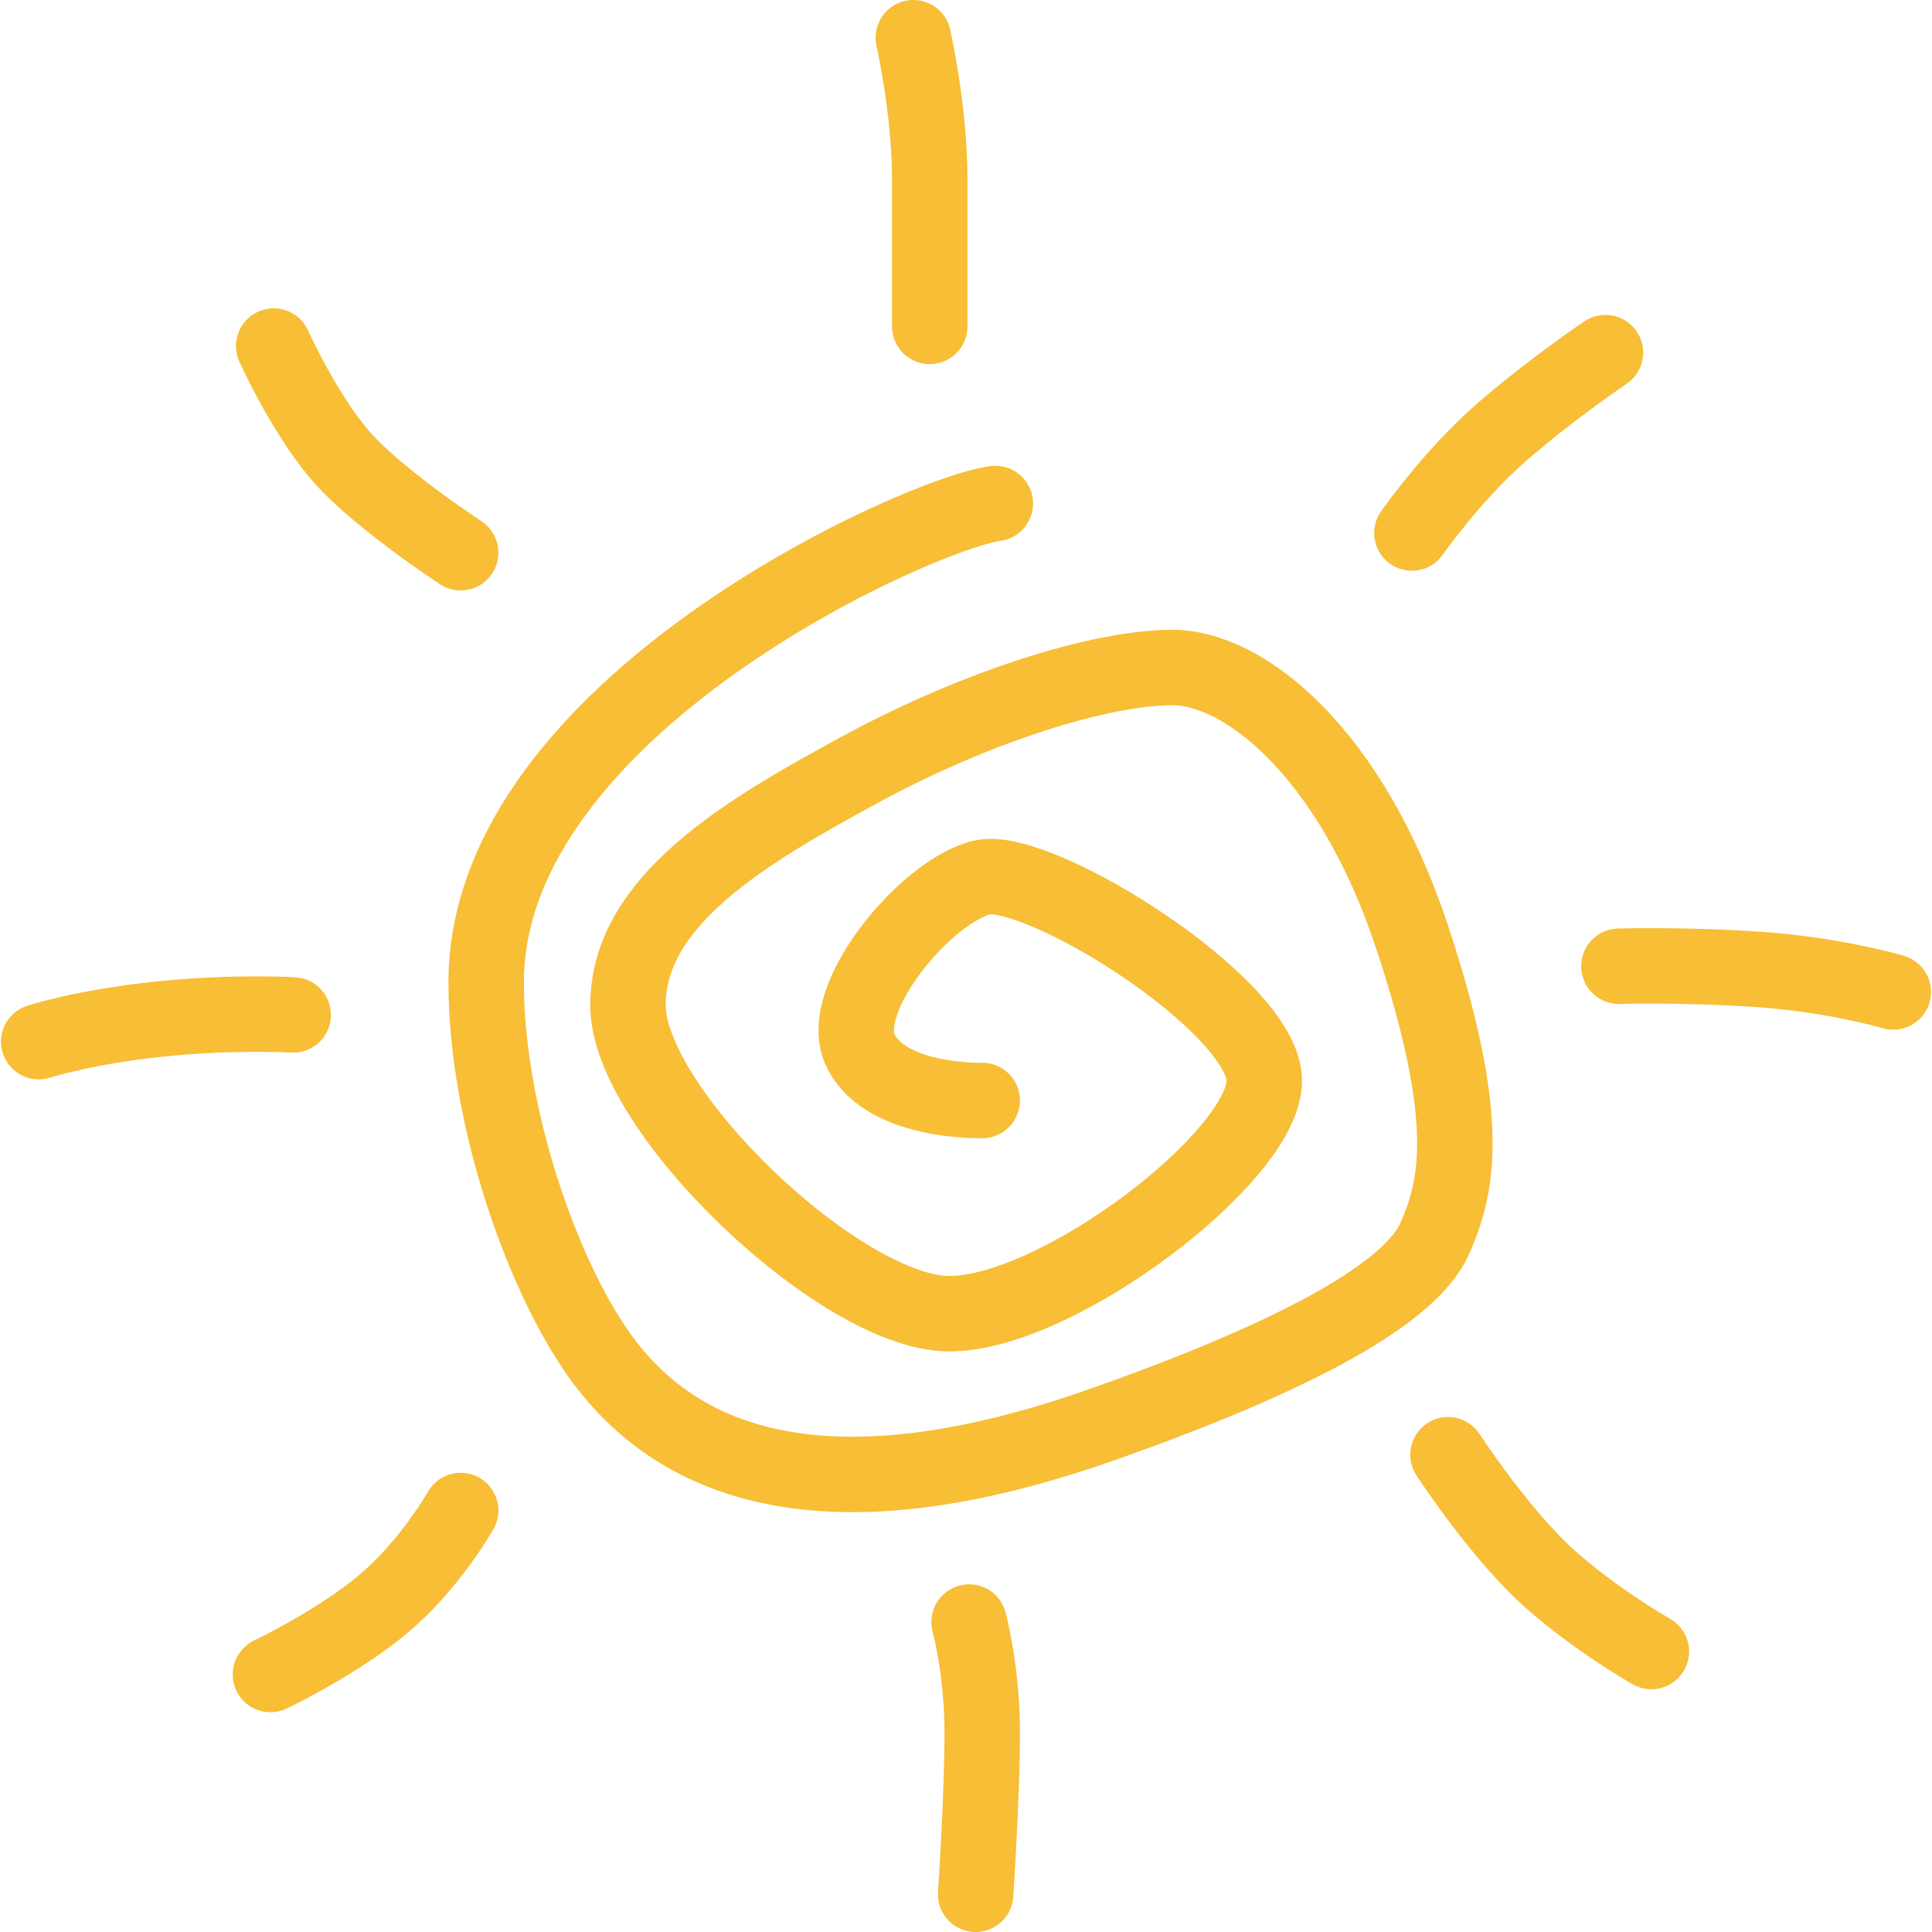
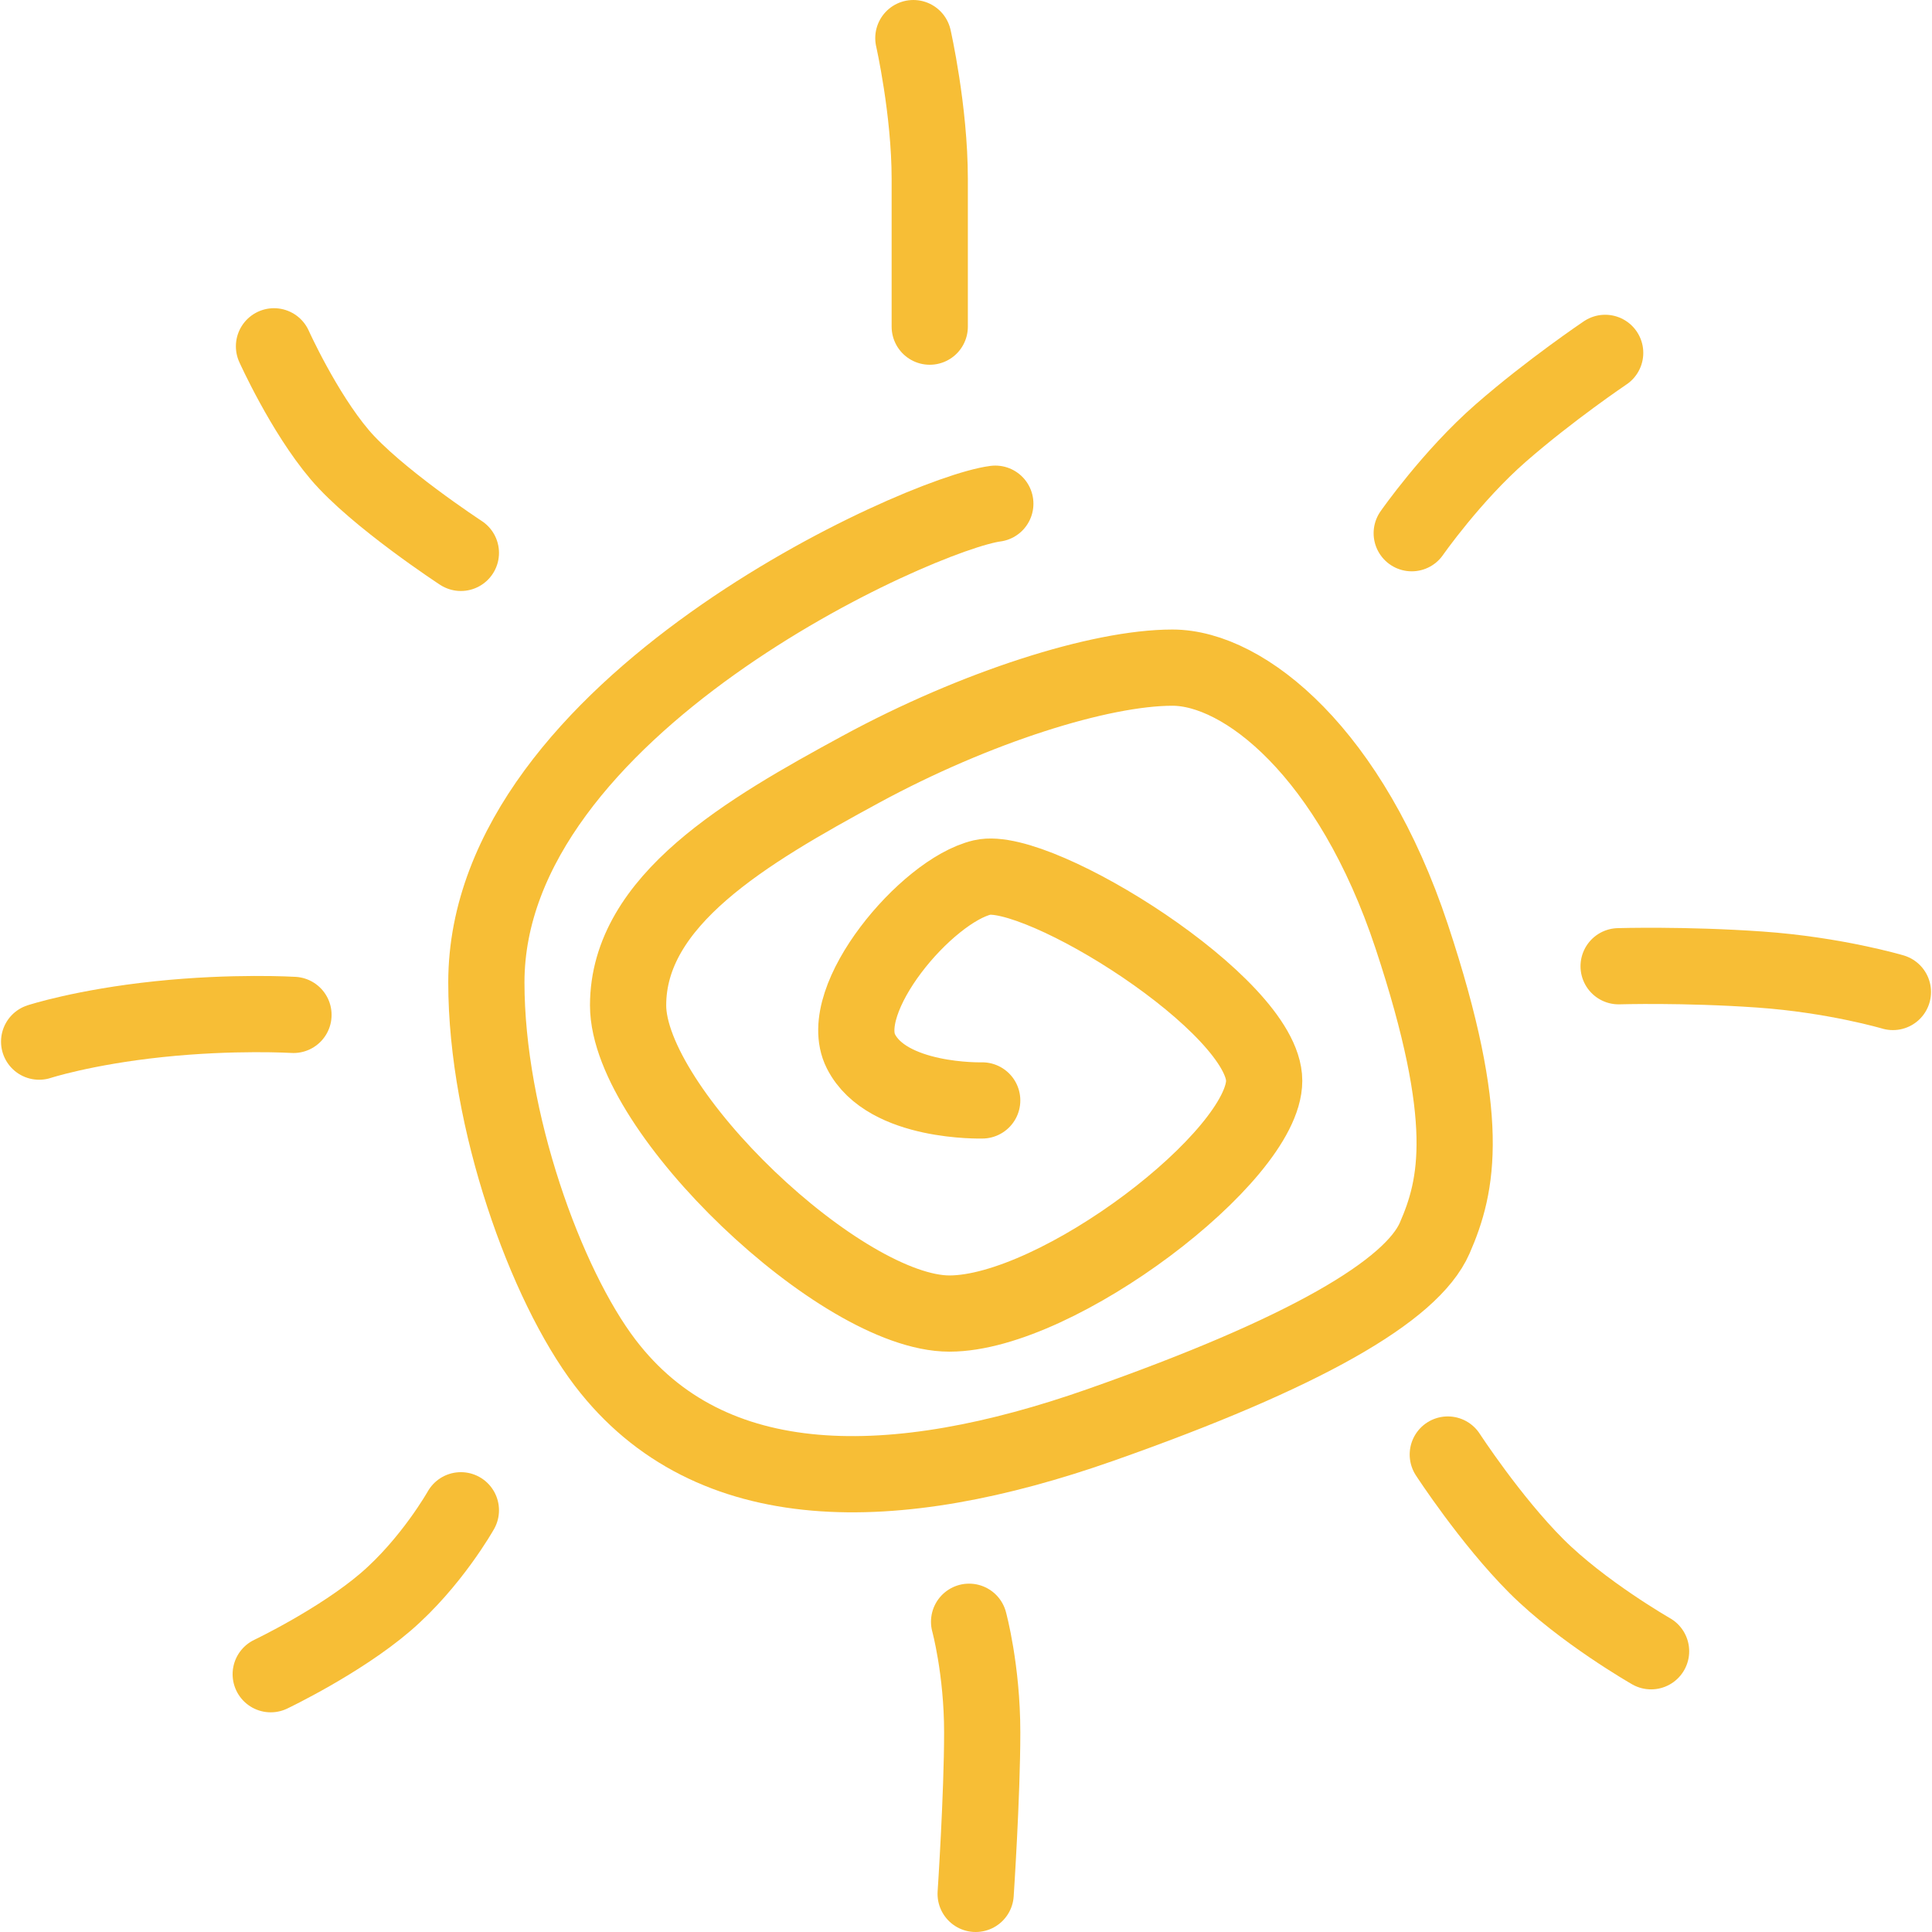
- <svg xmlns="http://www.w3.org/2000/svg" width="294.49" height="294.5" viewBox="0 0 294.49 294.5">
+ <svg xmlns="http://www.w3.org/2000/svg" width="291.49" height="291.5" viewBox="0 0 291.49 291.5">
  <g>
-     <path fill="none" stroke="rgb(247,190,54)" stroke-linecap="round" stroke-linejoin="round" stroke-width="11.5" d="M149.722 167.75s-14.514.406-18.5-7.5c-3.986-7.906 10-24.5 18.5-26.5s43 19.5 43 31-31.5 35.5-48 35.5-49-31-49-47 18-26.5 35.5-36 36.5-15.5 47.5-15.5 27.237 13.057 36.5 41c9.263 27.943 7 38 3.5 46s-19.701 17.499-51 28.5c-31.299 11.001-59.47 11.534-75.5-9.5-9.06-11.888-18.114-36.989-18.114-57.992C74.108 107.75 140.222 78.25 151.722 76.75" />
-     <path fill="none" stroke="rgb(247,190,54)" stroke-linecap="round" stroke-linejoin="round" stroke-width="11.5" d="M70.222 84.25s-13-8.5-18.5-15-10-16.5-10-16.5" />
-     <path fill="none" stroke="rgb(247,190,54)" stroke-linecap="round" stroke-linejoin="round" stroke-width="11.5" d="M44.693 154.708s-9.107-.551-20.544.651c-11.437 1.202-18.242 3.426-18.242 3.426" />
-     <path fill="none" stroke="rgb(247,190,54)" stroke-linecap="round" stroke-linejoin="round" stroke-width="11.5" d="M70.222 230.25s-4.5 8-11.5 14-17.5 11-17.5 11" />
-     <path fill="none" stroke="rgb(247,190,54)" stroke-linecap="round" stroke-linejoin="round" stroke-width="11.5" d="M147.722 247.25s2 7.297 2 16.874c0 9.577-1 24.626-1 24.626" />
-     <path fill="none" stroke="rgb(247,190,54)" stroke-linecap="round" stroke-linejoin="round" stroke-width="11.5" d="M220.722 221.75s6.5 10 13.5 17 17.5 13 17.5 13" />
-     <path fill="none" stroke="rgb(247,190,54)" stroke-linecap="round" stroke-linejoin="round" stroke-width="11.5" d="M246.773 147.285s10.045-.3 21.517.502c11.472.802 20.311 3.425 20.311 3.425" />
-     <path fill="none" stroke="rgb(247,190,54)" stroke-linecap="round" stroke-linejoin="round" stroke-width="11.5" d="M215.222 81.25s6.087-8.73 13.579-15.278S244.722 53.75 244.722 53.75" />
-     <path fill="none" stroke="rgb(247,190,54)" stroke-linecap="round" stroke-linejoin="round" stroke-width="11.5" d="M141.722 49.75v-22.5c0-10.5-2.5-21.5-2.5-21.5" />
+     <path fill="none" stroke="rgb(247,190,54)" stroke-linecap="round" stroke-linejoin="round" stroke-width="11.5" d="M148.195 166.033s-14.36.402-18.304-7.42c-3.944-7.822 9.894-24.24 18.304-26.219 8.41-1.979 42.544 19.293 42.544 30.671 0 11.378-31.166 35.124-47.491 35.124s-48.481-30.671-48.481-46.502c0-15.83 17.809-26.219 35.124-35.618 17.314-9.399 36.113-15.336 46.996-15.336 10.883 0 26.948 12.919 36.113 40.565 9.165 27.647 6.926 37.597 3.463 45.512-3.463 7.915-19.493 17.313-50.459 28.198-30.967 10.885-58.839 11.412-74.7-9.399-8.964-11.762-17.922-36.597-17.922-57.377 0-41.563 65.413-70.75 76.791-72.234" />
+     <path fill="none" stroke="rgb(247,190,54)" stroke-linecap="round" stroke-linejoin="round" stroke-width="11.5" d="M69.538 83.418S56.676 75.008 51.234 68.577C45.793 62.146 41.34 52.252 41.34 52.252" />
+     <path fill="none" stroke="rgb(247,190,54)" stroke-linecap="round" stroke-linejoin="round" stroke-width="11.5" d="M44.28 153.128s-9.011-.545-20.327.644c-11.316 1.189-18.048 3.389-18.048 3.389" />
+     <path fill="none" stroke="rgb(247,190,54)" stroke-linecap="round" stroke-linejoin="round" stroke-width="11.5" d="M69.538 227.87s-4.452 7.915-11.378 13.852c-6.926 5.936-17.314 10.883-17.314 10.883" />
+     <path fill="none" stroke="rgb(247,190,54)" stroke-linecap="round" stroke-linejoin="round" stroke-width="11.5" d="M146.217 244.69s1.979 7.219 1.979 16.695c0 9.475-.989 24.365-.989 24.365" />
+     <path fill="none" stroke="rgb(247,190,54)" stroke-linecap="round" stroke-linejoin="round" stroke-width="11.5" d="M218.443 219.46s6.431 9.894 13.357 16.82c6.926 6.926 17.314 12.862 17.314 12.862" />
+     <path fill="none" stroke="rgb(247,190,54)" stroke-linecap="round" stroke-linejoin="round" stroke-width="11.5" d="M244.218 145.785s9.939-.297 21.289.497c11.35.794 20.095 3.389 20.095 3.389" />
+     <path fill="none" stroke="rgb(247,190,54)" stroke-linecap="round" stroke-linejoin="round" stroke-width="11.5" d="M213.001 80.45s6.023-8.638 13.435-15.116c7.413-6.478 15.752-12.093 15.752-12.093" />
+     <path fill="none" stroke="rgb(247,190,54)" stroke-linecap="round" stroke-linejoin="round" stroke-width="11.5" d="M140.28 49.284V27.022c0-10.389-2.473-21.272-2.473-21.272" />
  </g>
</svg>
